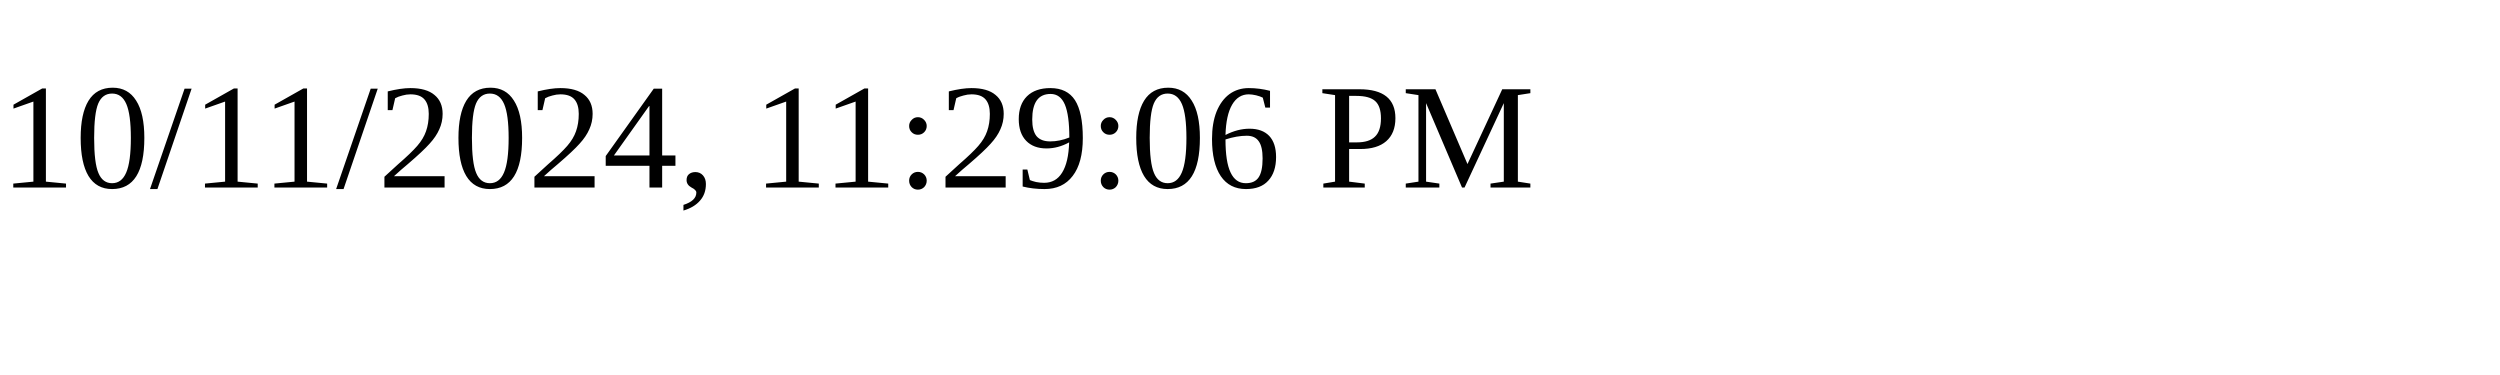
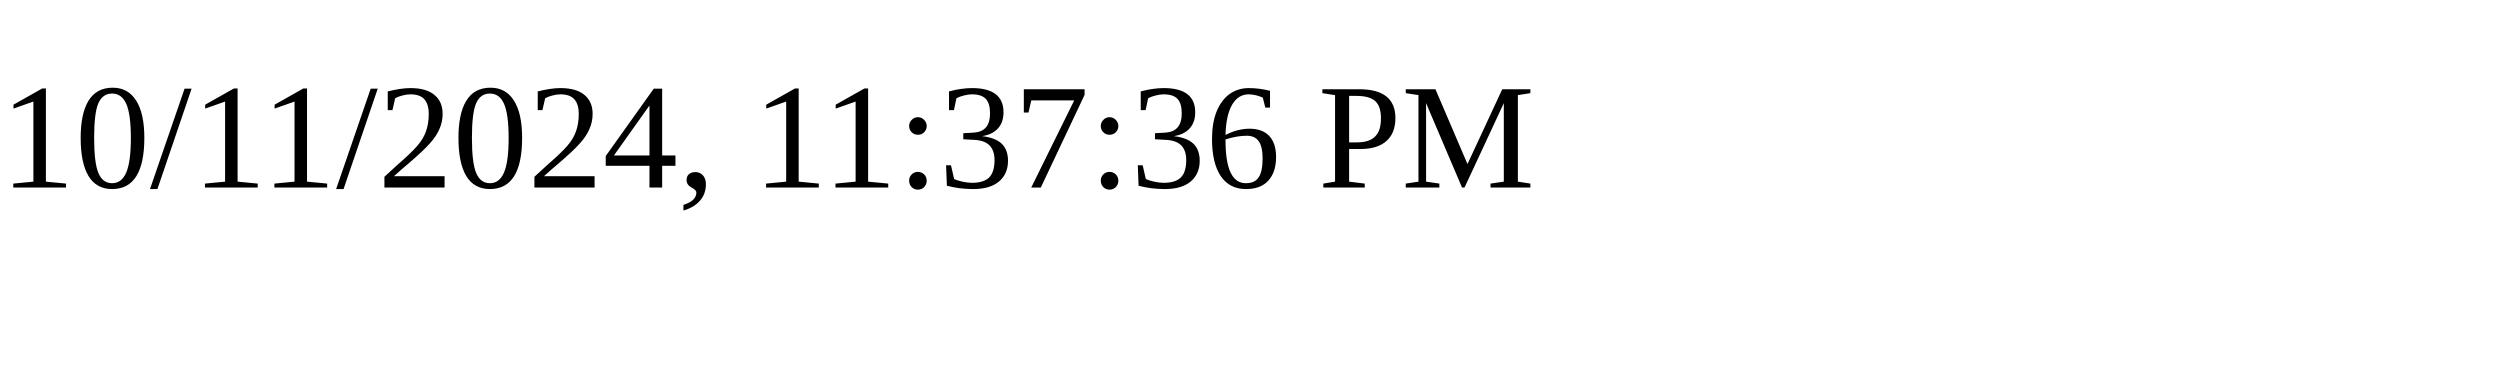
<svg xmlns="http://www.w3.org/2000/svg" height="30" width="200">
-   <text x="0" y="15">10/11/2024, 11:29:06 PM</text>
+   <text x="0" y="15">10/11/2024, 11:37:36 PM</text>
</svg>
